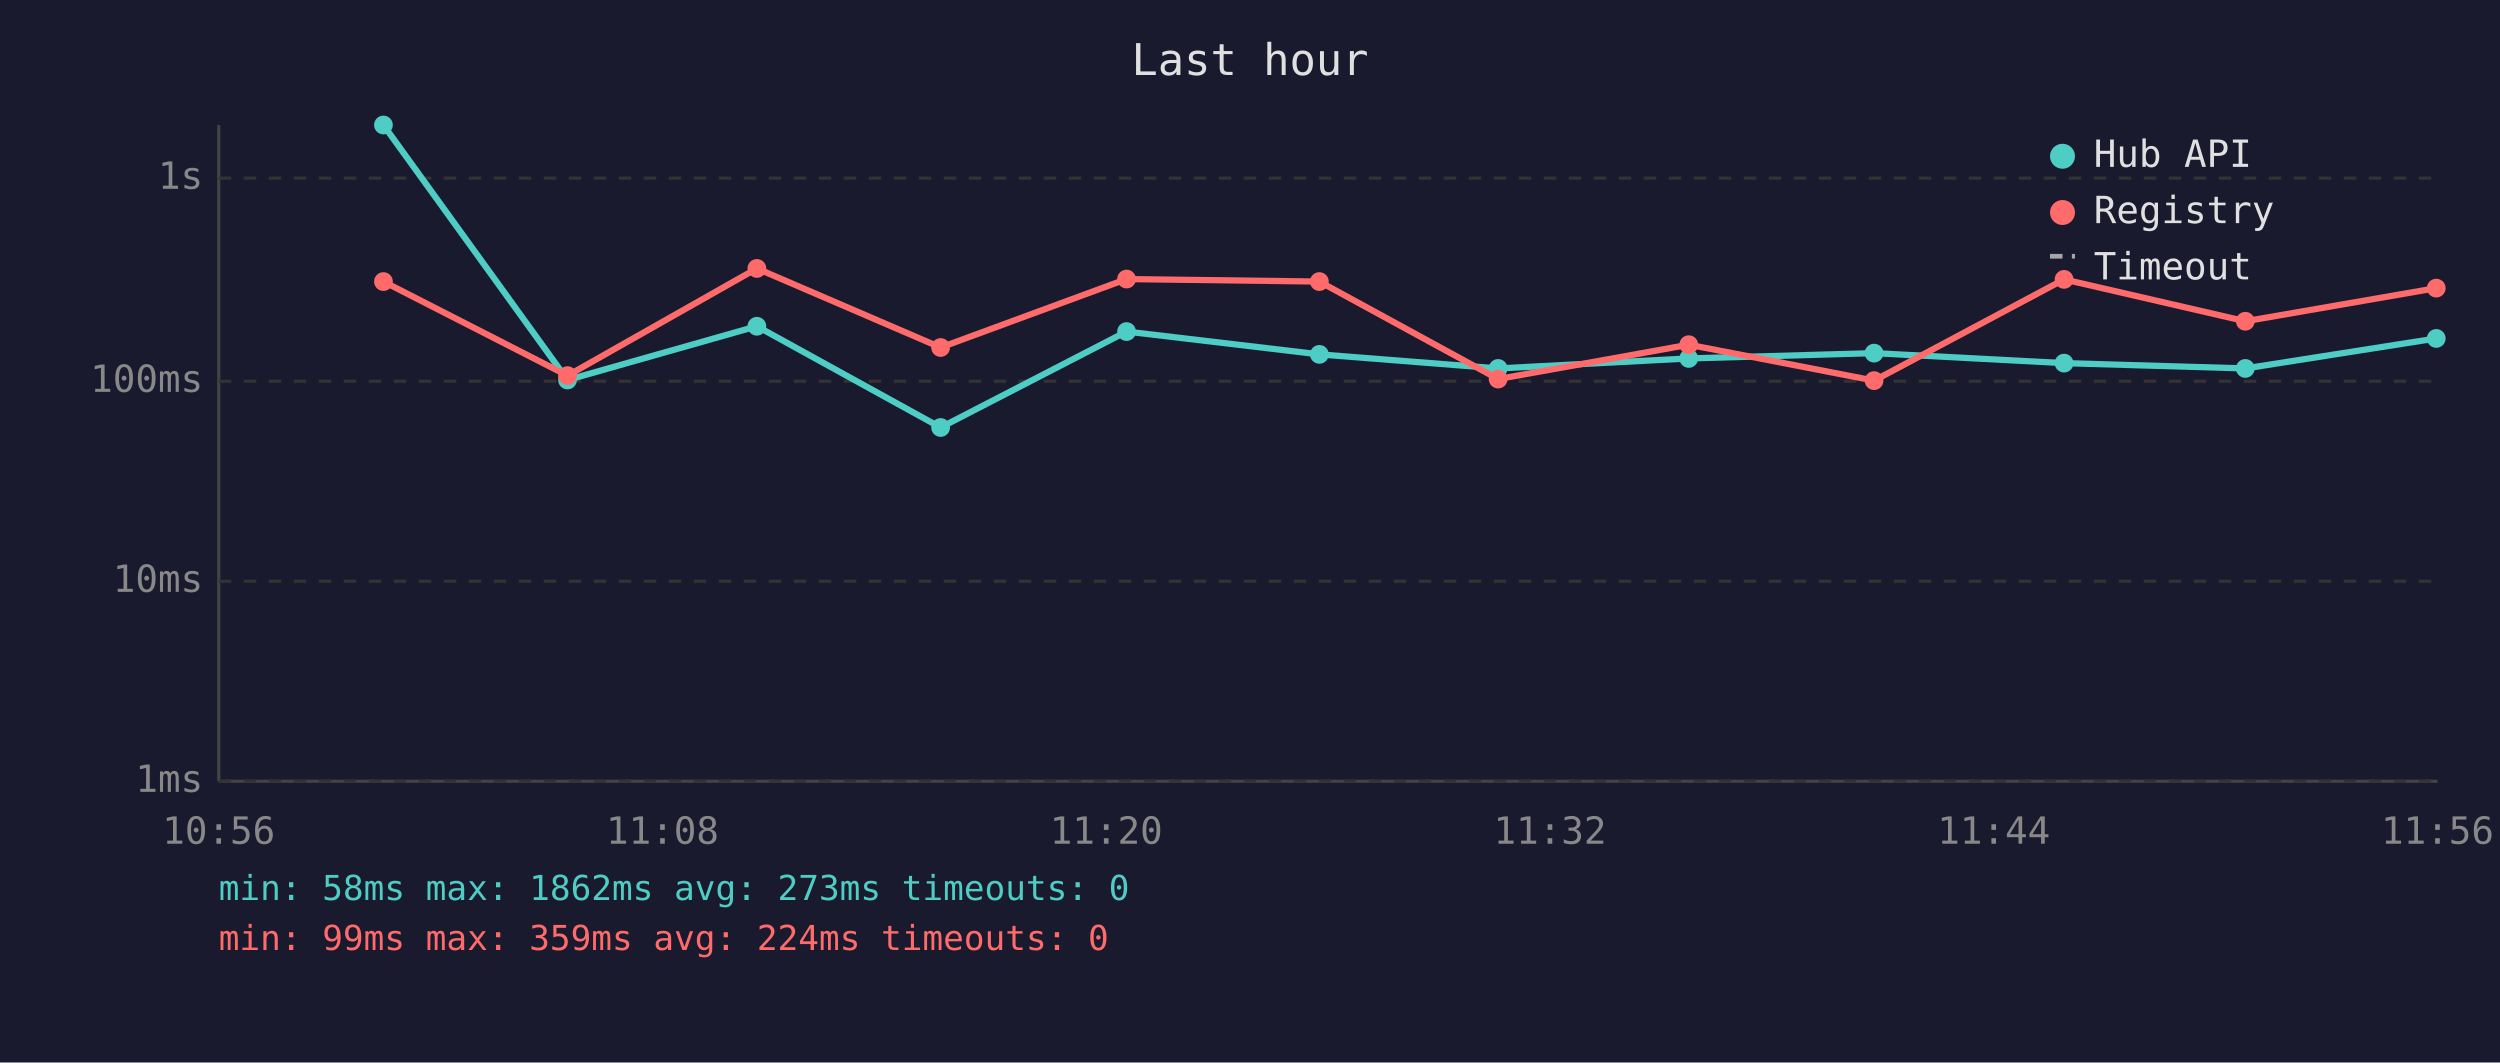
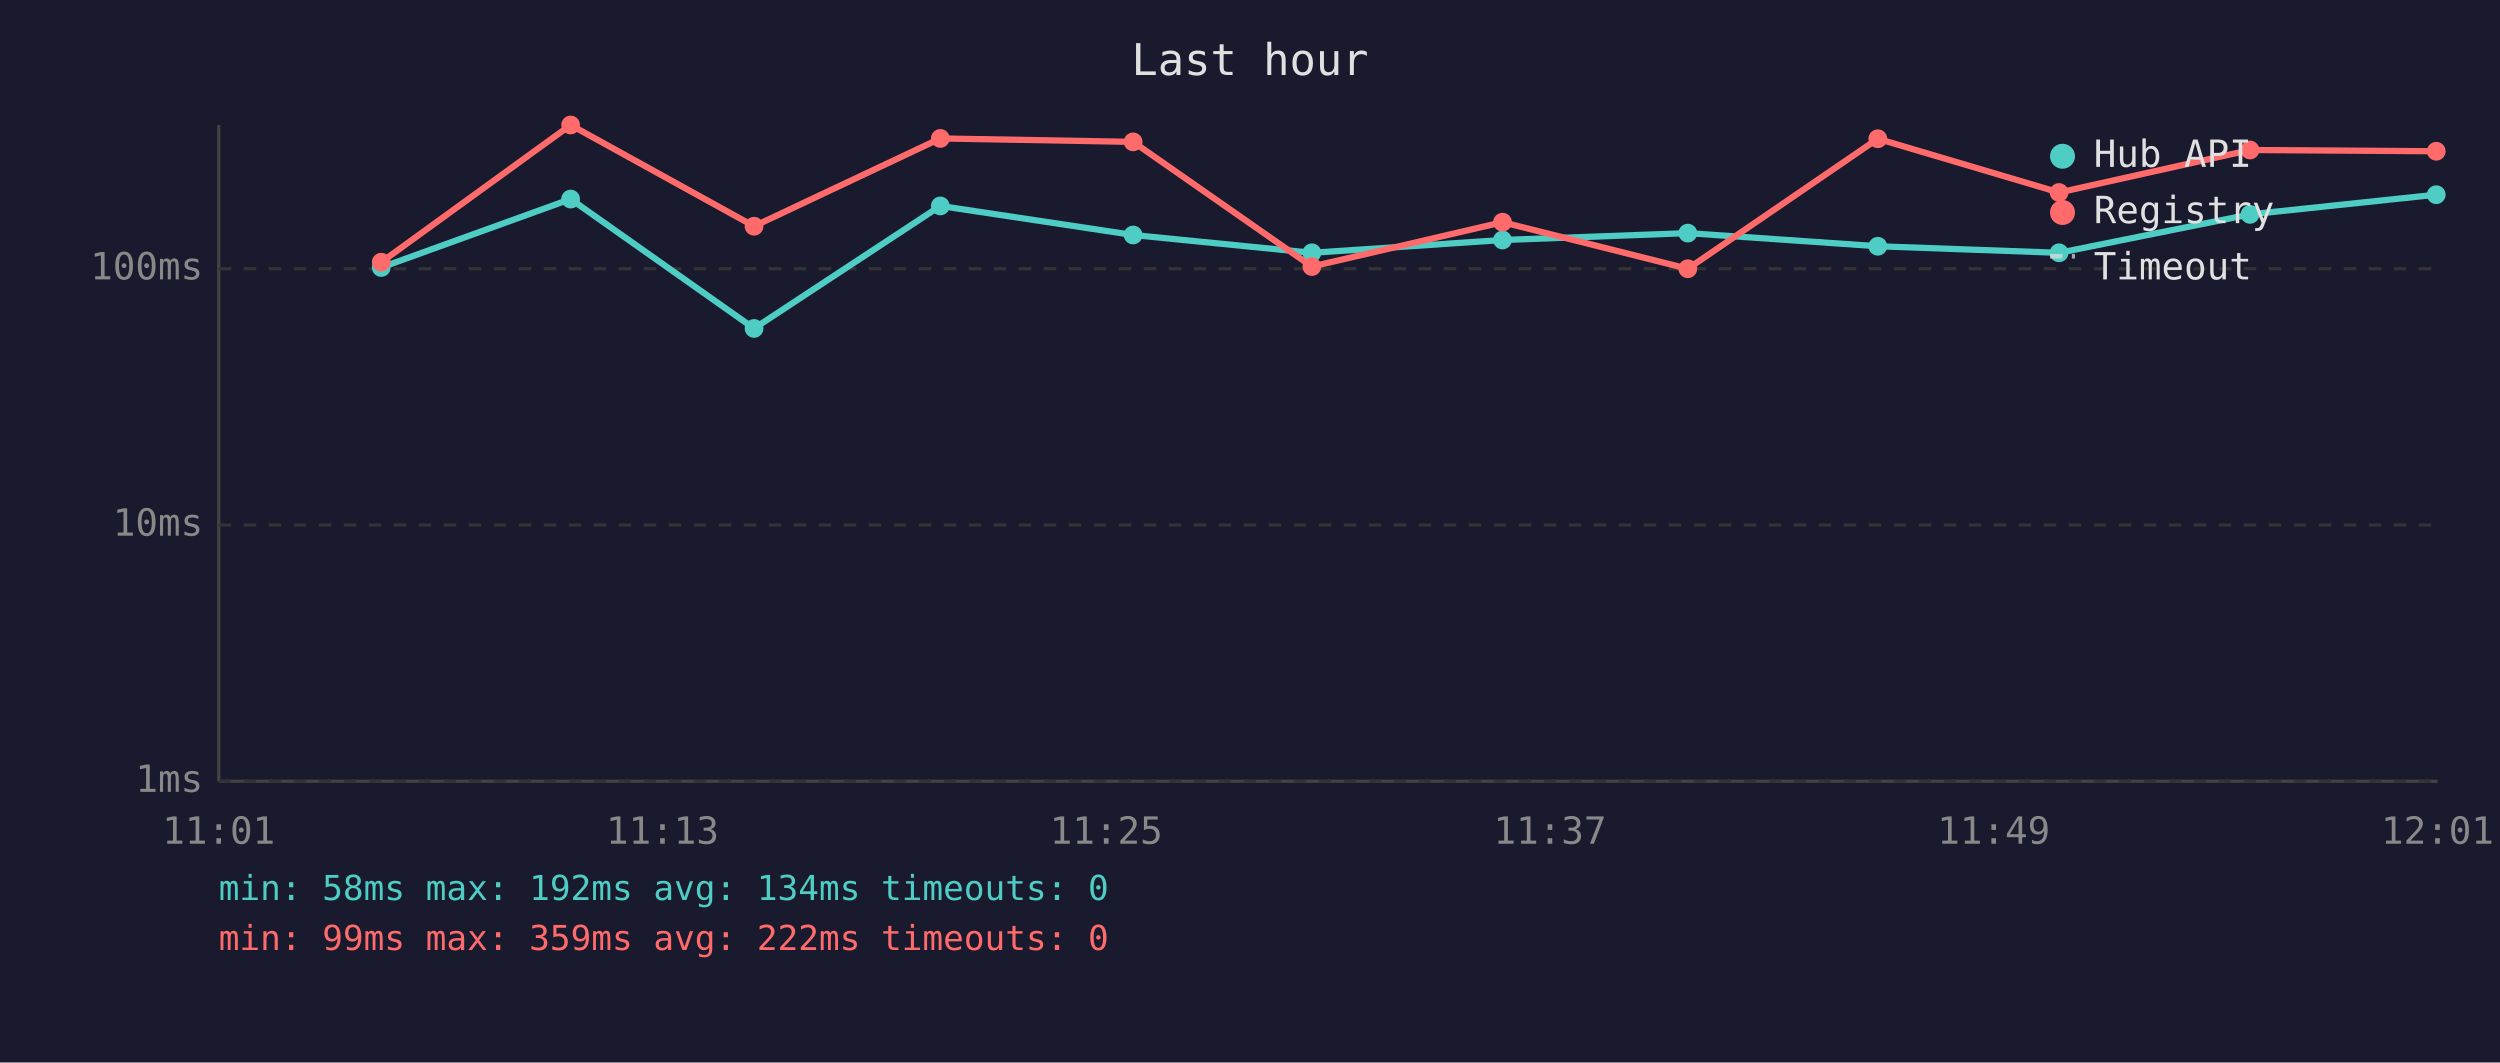
<svg xmlns="http://www.w3.org/2000/svg" viewBox="0 0 800 340" font-family="monospace" font-size="12">
  <rect width="800" height="340" fill="#1a1a2e" />
  <text x="400" y="24" fill="#e0e0e0" font-size="14" text-anchor="middle">Last hour</text>
  <line x1="70" y1="40" x2="70" y2="250" stroke="#444" stroke-width="1" />
  <line x1="70" y1="250" x2="780" y2="250" stroke="#444" stroke-width="1" />
  <line x1="70" y1="250" x2="780" y2="250" stroke="#333" stroke-width="1" stroke-dasharray="4" />
  <text x="65" y="250" fill="#888" text-anchor="end" dominant-baseline="middle">1ms</text>
-   <line x1="70" y1="186" x2="780" y2="186" stroke="#333" stroke-width="1" stroke-dasharray="4" />
-   <text x="65" y="186" fill="#888" text-anchor="end" dominant-baseline="middle">10ms</text>
-   <line x1="70" y1="122" x2="780" y2="122" stroke="#333" stroke-width="1" stroke-dasharray="4" />
-   <text x="65" y="122" fill="#888" text-anchor="end" dominant-baseline="middle">100ms</text>
-   <line x1="70" y1="57" x2="780" y2="57" stroke="#333" stroke-width="1" stroke-dasharray="4" />
-   <text x="65" y="57" fill="#888" text-anchor="end" dominant-baseline="middle">1s</text>
-   <text x="70" y="270" fill="#888" text-anchor="middle">10:56</text>
-   <text x="212" y="270" fill="#888" text-anchor="middle">11:08</text>
-   <text x="354" y="270" fill="#888" text-anchor="middle">11:20</text>
-   <text x="496" y="270" fill="#888" text-anchor="middle">11:32</text>
-   <text x="638" y="270" fill="#888" text-anchor="middle">11:44</text>
-   <text x="780" y="270" fill="#888" text-anchor="middle">11:56</text>
-   <polyline points="122.7,40.0 181.6,121.6 242.2,104.4 301.0,136.8 360.5,106.1 422.2,113.4 479.4,117.9 540.4,114.7 599.7,113.0 660.5,116.2 718.5,117.9 779.6,108.3" fill="none" stroke="#4ecdc4" stroke-width="2" opacity="1" />
-   <circle cx="122.7" cy="40.0" r="3" fill="#4ecdc4" />
-   <circle cx="181.6" cy="121.6" r="3" fill="#4ecdc4" />
-   <circle cx="242.2" cy="104.4" r="3" fill="#4ecdc4" />
-   <circle cx="301.0" cy="136.8" r="3" fill="#4ecdc4" />
-   <circle cx="360.5" cy="106.1" r="3" fill="#4ecdc4" />
-   <circle cx="422.2" cy="113.4" r="3" fill="#4ecdc4" />
-   <circle cx="479.4" cy="117.9" r="3" fill="#4ecdc4" />
-   <circle cx="540.4" cy="114.7" r="3" fill="#4ecdc4" />
-   <circle cx="599.7" cy="113.0" r="3" fill="#4ecdc4" />
-   <circle cx="660.5" cy="116.2" r="3" fill="#4ecdc4" />
-   <circle cx="718.5" cy="117.9" r="3" fill="#4ecdc4" />
-   <circle cx="779.6" cy="108.3" r="3" fill="#4ecdc4" />
-   <polyline points="122.7,90.1 181.6,120.2 242.2,85.9 301.0,111.2 360.5,89.3 422.2,90.1 479.4,121.3 540.4,110.3 599.7,121.8 660.5,89.4 718.5,102.8 779.6,92.2" fill="none" stroke="#ff6b6b" stroke-width="2" opacity="1" />
-   <circle cx="122.7" cy="90.1" r="3" fill="#ff6b6b" />
-   <circle cx="181.6" cy="120.2" r="3" fill="#ff6b6b" />
-   <circle cx="242.2" cy="85.9" r="3" fill="#ff6b6b" />
-   <circle cx="301.0" cy="111.2" r="3" fill="#ff6b6b" />
-   <circle cx="360.5" cy="89.3" r="3" fill="#ff6b6b" />
-   <circle cx="422.2" cy="90.1" r="3" fill="#ff6b6b" />
-   <circle cx="479.4" cy="121.3" r="3" fill="#ff6b6b" />
-   <circle cx="540.4" cy="110.3" r="3" fill="#ff6b6b" />
-   <circle cx="599.7" cy="121.8" r="3" fill="#ff6b6b" />
-   <circle cx="660.5" cy="89.4" r="3" fill="#ff6b6b" />
-   <circle cx="718.5" cy="102.8" r="3" fill="#ff6b6b" />
-   <circle cx="779.6" cy="92.2" r="3" fill="#ff6b6b" />
+   <line x1="70" y1="168" x2="780" y2="168" stroke="#333" stroke-width="1" stroke-dasharray="4" />
+   <text x="65" y="168" fill="#888" text-anchor="end" dominant-baseline="middle">10ms</text>
+   <line x1="70" y1="86" x2="780" y2="86" stroke="#333" stroke-width="1" stroke-dasharray="4" />
+   <text x="65" y="86" fill="#888" text-anchor="end" dominant-baseline="middle">100ms</text>
+   <text x="70" y="270" fill="#888" text-anchor="middle">11:01</text>
+   <text x="212" y="270" fill="#888" text-anchor="middle">11:13</text>
+   <text x="354" y="270" fill="#888" text-anchor="middle">11:25</text>
+   <text x="496" y="270" fill="#888" text-anchor="middle">11:37</text>
+   <text x="638" y="270" fill="#888" text-anchor="middle">11:49</text>
+   <text x="780" y="270" fill="#888" text-anchor="middle">12:01</text>
+   <polyline points="122.0,85.6 182.6,63.7 241.3,105.1 300.9,65.9 362.6,75.2 419.8,80.9 480.8,76.8 540.1,74.6 600.9,78.8 658.9,80.9 720.0,68.6 779.6,62.3" fill="none" stroke="#4ecdc4" stroke-width="2" opacity="1" />
+   <circle cx="122.0" cy="85.6" r="3" fill="#4ecdc4" />
+   <circle cx="182.6" cy="63.7" r="3" fill="#4ecdc4" />
+   <circle cx="241.3" cy="105.1" r="3" fill="#4ecdc4" />
+   <circle cx="300.9" cy="65.9" r="3" fill="#4ecdc4" />
+   <circle cx="362.6" cy="75.2" r="3" fill="#4ecdc4" />
+   <circle cx="419.8" cy="80.9" r="3" fill="#4ecdc4" />
+   <circle cx="480.8" cy="76.8" r="3" fill="#4ecdc4" />
+   <circle cx="540.1" cy="74.6" r="3" fill="#4ecdc4" />
+   <circle cx="600.9" cy="78.8" r="3" fill="#4ecdc4" />
+   <circle cx="658.9" cy="80.9" r="3" fill="#4ecdc4" />
+   <circle cx="720.0" cy="68.6" r="3" fill="#4ecdc4" />
+   <circle cx="779.6" cy="62.3" r="3" fill="#4ecdc4" />
+   <polyline points="122.0,83.9 182.6,40.0 241.3,72.4 300.9,44.3 362.6,45.4 419.8,85.3 480.8,71.1 540.1,86.0 600.9,44.4 658.9,61.6 720.0,48.0 779.6,48.4" fill="none" stroke="#ff6b6b" stroke-width="2" opacity="1" />
+   <circle cx="122.0" cy="83.9" r="3" fill="#ff6b6b" />
+   <circle cx="182.6" cy="40.0" r="3" fill="#ff6b6b" />
+   <circle cx="241.3" cy="72.4" r="3" fill="#ff6b6b" />
+   <circle cx="300.9" cy="44.3" r="3" fill="#ff6b6b" />
+   <circle cx="362.6" cy="45.4" r="3" fill="#ff6b6b" />
+   <circle cx="419.8" cy="85.3" r="3" fill="#ff6b6b" />
+   <circle cx="480.8" cy="71.1" r="3" fill="#ff6b6b" />
+   <circle cx="540.1" cy="86.0" r="3" fill="#ff6b6b" />
+   <circle cx="600.9" cy="44.4" r="3" fill="#ff6b6b" />
+   <circle cx="658.9" cy="61.6" r="3" fill="#ff6b6b" />
+   <circle cx="720.0" cy="48.0" r="3" fill="#ff6b6b" />
+   <circle cx="779.6" cy="48.4" r="3" fill="#ff6b6b" />
  <circle cx="660" cy="50" r="4" fill="#4ecdc4" />
  <text x="670" y="50" fill="#e0e0e0" dominant-baseline="middle">Hub API</text>
  <circle cx="660" cy="68" r="4" fill="#ff6b6b" />
  <text x="670" y="68" fill="#e0e0e0" dominant-baseline="middle">Registry</text>
  <line x1="656" y1="82" x2="664" y2="82" stroke="#e0e0e0" stroke-width="1.5" stroke-dasharray="4,3" opacity="0.7" />
  <text x="670" y="86" fill="#e0e0e0" dominant-baseline="middle">Timeout</text>
-   <text x="70" y="288" fill="#4ecdc4" font-size="11">min: 58ms  max: 1862ms  avg: 273ms  timeouts: 0</text>
-   <text x="70" y="304" fill="#ff6b6b" font-size="11">min: 99ms  max: 359ms  avg: 224ms  timeouts: 0</text>
+   <text x="70" y="288" fill="#4ecdc4" font-size="11">min: 58ms  max: 192ms  avg: 134ms  timeouts: 0</text>
+   <text x="70" y="304" fill="#ff6b6b" font-size="11">min: 99ms  max: 359ms  avg: 222ms  timeouts: 0</text>
</svg>
